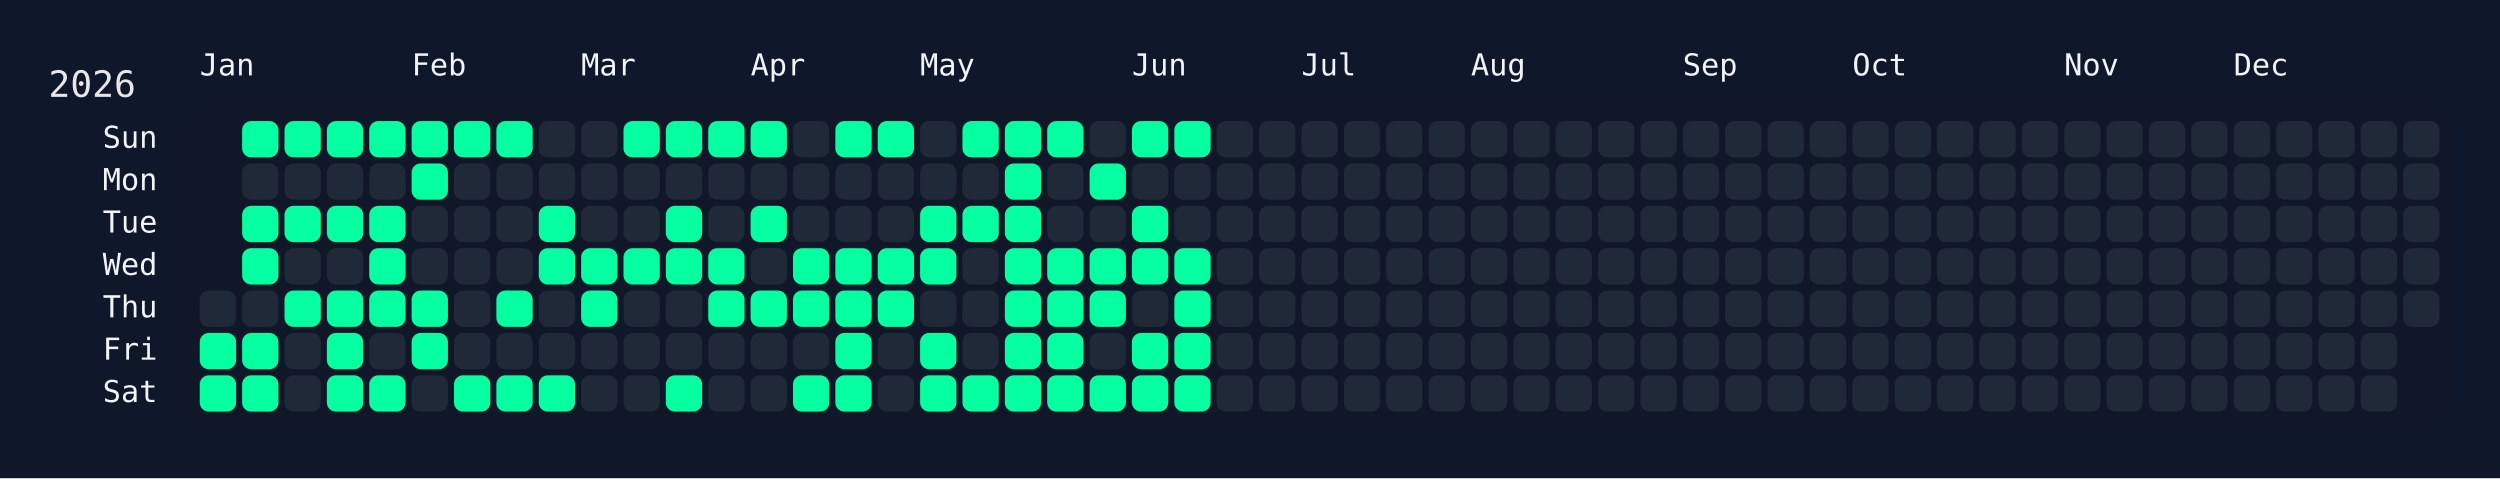
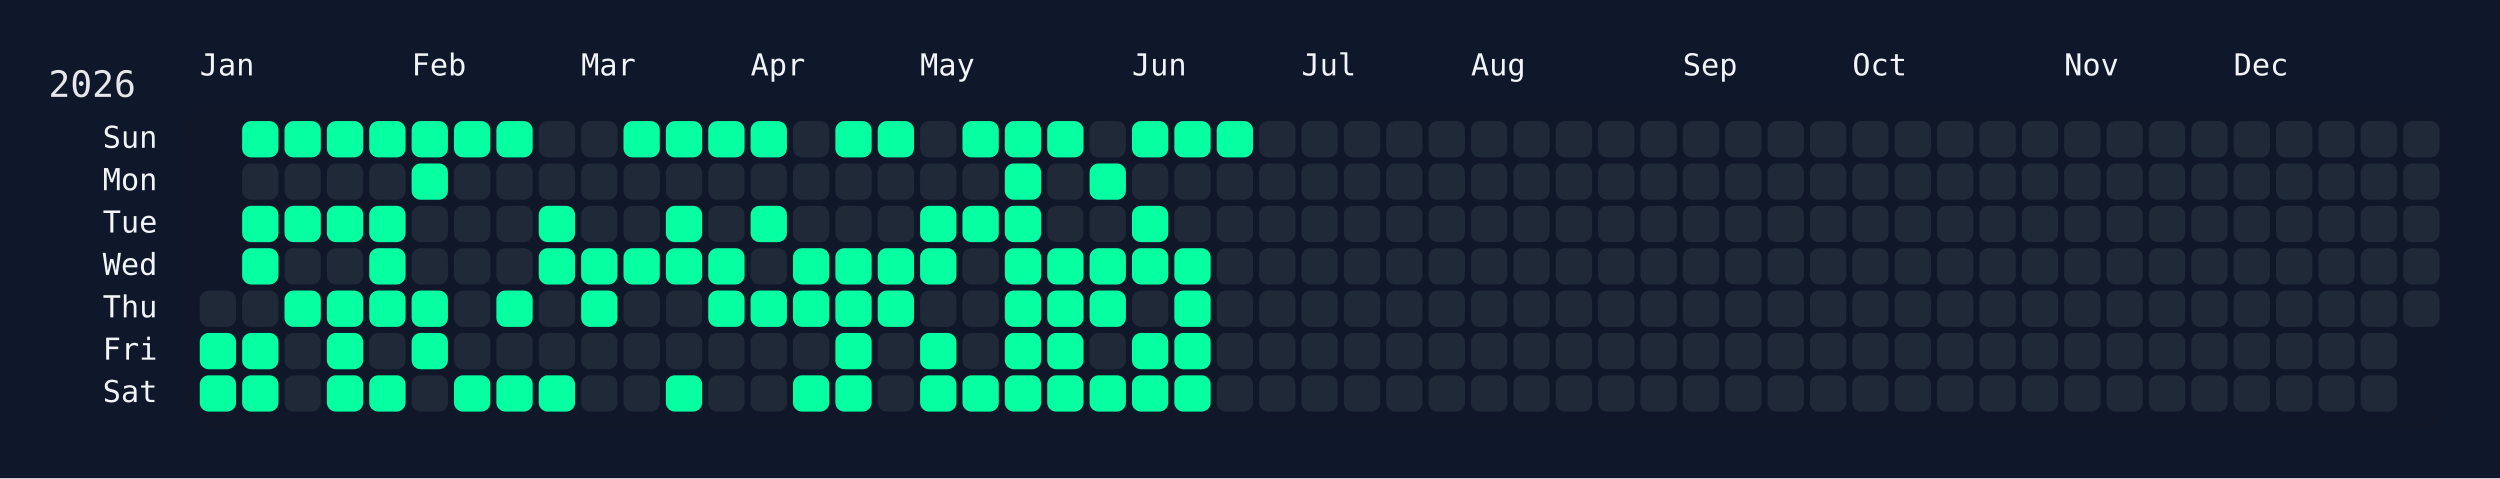
<svg xmlns="http://www.w3.org/2000/svg" width="826" height="158" viewBox="0 0 826 158">
  <rect width="826" height="158" fill="#0f172a" />
  <rect x="60" y="34" width="750" height="108" rx="12" ry="12" fill="rgba(15, 23, 42, 0.8)" />
  <text x="16" y="32" font-size="12" fill="#e5e7eb" font-family="JetBrains Mono, ui-monospace, SFMono-Regular, Menlo, Monaco, Consolas, monospace">2026</text>
  <text x="66" y="18" font-size="10" fill="#f1f5f9" font-family="JetBrains Mono, ui-monospace, SFMono-Regular, Menlo, Monaco, Consolas, monospace" dominant-baseline="hanging">Jan</text>
  <text x="136" y="18" font-size="10" fill="#f1f5f9" font-family="JetBrains Mono, ui-monospace, SFMono-Regular, Menlo, Monaco, Consolas, monospace" dominant-baseline="hanging">Feb</text>
  <text x="192" y="18" font-size="10" fill="#f1f5f9" font-family="JetBrains Mono, ui-monospace, SFMono-Regular, Menlo, Monaco, Consolas, monospace" dominant-baseline="hanging">Mar</text>
  <text x="248" y="18" font-size="10" fill="#f1f5f9" font-family="JetBrains Mono, ui-monospace, SFMono-Regular, Menlo, Monaco, Consolas, monospace" dominant-baseline="hanging">Apr</text>
  <text x="304" y="18" font-size="10" fill="#f1f5f9" font-family="JetBrains Mono, ui-monospace, SFMono-Regular, Menlo, Monaco, Consolas, monospace" dominant-baseline="hanging">May</text>
  <text x="374" y="18" font-size="10" fill="#f1f5f9" font-family="JetBrains Mono, ui-monospace, SFMono-Regular, Menlo, Monaco, Consolas, monospace" dominant-baseline="hanging">Jun</text>
  <text x="430" y="18" font-size="10" fill="#f1f5f9" font-family="JetBrains Mono, ui-monospace, SFMono-Regular, Menlo, Monaco, Consolas, monospace" dominant-baseline="hanging">Jul</text>
  <text x="486" y="18" font-size="10" fill="#f1f5f9" font-family="JetBrains Mono, ui-monospace, SFMono-Regular, Menlo, Monaco, Consolas, monospace" dominant-baseline="hanging">Aug</text>
  <text x="556" y="18" font-size="10" fill="#f1f5f9" font-family="JetBrains Mono, ui-monospace, SFMono-Regular, Menlo, Monaco, Consolas, monospace" dominant-baseline="hanging">Sep</text>
  <text x="612" y="18" font-size="10" fill="#f1f5f9" font-family="JetBrains Mono, ui-monospace, SFMono-Regular, Menlo, Monaco, Consolas, monospace" dominant-baseline="hanging">Oct</text>
  <text x="682" y="18" font-size="10" fill="#f1f5f9" font-family="JetBrains Mono, ui-monospace, SFMono-Regular, Menlo, Monaco, Consolas, monospace" dominant-baseline="hanging">Nov</text>
  <text x="738" y="18" font-size="10" fill="#f1f5f9" font-family="JetBrains Mono, ui-monospace, SFMono-Regular, Menlo, Monaco, Consolas, monospace" dominant-baseline="hanging">Dec</text>
  <text x="52" y="46.0" font-size="10" fill="#f1f5f9" font-family="JetBrains Mono, ui-monospace, SFMono-Regular, Menlo, Monaco, Consolas, monospace" text-anchor="end" dominant-baseline="middle">Sun</text>
  <text x="52" y="60.0" font-size="10" fill="#f1f5f9" font-family="JetBrains Mono, ui-monospace, SFMono-Regular, Menlo, Monaco, Consolas, monospace" text-anchor="end" dominant-baseline="middle">Mon</text>
  <text x="52" y="74.0" font-size="10" fill="#f1f5f9" font-family="JetBrains Mono, ui-monospace, SFMono-Regular, Menlo, Monaco, Consolas, monospace" text-anchor="end" dominant-baseline="middle">Tue</text>
  <text x="52" y="88.0" font-size="10" fill="#f1f5f9" font-family="JetBrains Mono, ui-monospace, SFMono-Regular, Menlo, Monaco, Consolas, monospace" text-anchor="end" dominant-baseline="middle">Wed</text>
  <text x="52" y="102.0" font-size="10" fill="#f1f5f9" font-family="JetBrains Mono, ui-monospace, SFMono-Regular, Menlo, Monaco, Consolas, monospace" text-anchor="end" dominant-baseline="middle">Thu</text>
  <text x="52" y="116.0" font-size="10" fill="#f1f5f9" font-family="JetBrains Mono, ui-monospace, SFMono-Regular, Menlo, Monaco, Consolas, monospace" text-anchor="end" dominant-baseline="middle">Fri</text>
  <text x="52" y="130.0" font-size="10" fill="#f1f5f9" font-family="JetBrains Mono, ui-monospace, SFMono-Regular, Menlo, Monaco, Consolas, monospace" text-anchor="end" dominant-baseline="middle">Sat</text>
  <g transform="translate(66,40)">
    <rect x="0" y="56" width="12" height="12" rx="3" ry="3" fill="#1f2937" data-date="2026-01-01" />
    <rect x="0" y="70" width="12" height="12" rx="3" ry="3" fill="#05ffa1" data-date="2026-01-02" />
    <rect x="0" y="84" width="12" height="12" rx="3" ry="3" fill="#05ffa1" data-date="2026-01-03" />
    <rect x="14" y="0" width="12" height="12" rx="3" ry="3" fill="#05ffa1" data-date="2026-01-04" />
    <rect x="14" y="14" width="12" height="12" rx="3" ry="3" fill="#1f2937" data-date="2026-01-05" />
    <rect x="14" y="28" width="12" height="12" rx="3" ry="3" fill="#05ffa1" data-date="2026-01-06" />
    <rect x="14" y="42" width="12" height="12" rx="3" ry="3" fill="#05ffa1" data-date="2026-01-07" />
    <rect x="14" y="56" width="12" height="12" rx="3" ry="3" fill="#1f2937" data-date="2026-01-08" />
    <rect x="14" y="70" width="12" height="12" rx="3" ry="3" fill="#05ffa1" data-date="2026-01-09" />
    <rect x="14" y="84" width="12" height="12" rx="3" ry="3" fill="#05ffa1" data-date="2026-01-10" />
    <rect x="28" y="0" width="12" height="12" rx="3" ry="3" fill="#05ffa1" data-date="2026-01-11" />
    <rect x="28" y="14" width="12" height="12" rx="3" ry="3" fill="#1f2937" data-date="2026-01-12" />
    <rect x="28" y="28" width="12" height="12" rx="3" ry="3" fill="#05ffa1" data-date="2026-01-13" />
    <rect x="28" y="42" width="12" height="12" rx="3" ry="3" fill="#1f2937" data-date="2026-01-14" />
    <rect x="28" y="56" width="12" height="12" rx="3" ry="3" fill="#05ffa1" data-date="2026-01-15" />
    <rect x="28" y="70" width="12" height="12" rx="3" ry="3" fill="#1f2937" data-date="2026-01-16" />
    <rect x="28" y="84" width="12" height="12" rx="3" ry="3" fill="#1f2937" data-date="2026-01-17" />
    <rect x="42" y="0" width="12" height="12" rx="3" ry="3" fill="#05ffa1" data-date="2026-01-18" />
    <rect x="42" y="14" width="12" height="12" rx="3" ry="3" fill="#1f2937" data-date="2026-01-19" />
    <rect x="42" y="28" width="12" height="12" rx="3" ry="3" fill="#05ffa1" data-date="2026-01-20" />
    <rect x="42" y="42" width="12" height="12" rx="3" ry="3" fill="#1f2937" data-date="2026-01-21" />
    <rect x="42" y="56" width="12" height="12" rx="3" ry="3" fill="#05ffa1" data-date="2026-01-22" />
    <rect x="42" y="70" width="12" height="12" rx="3" ry="3" fill="#05ffa1" data-date="2026-01-23" />
    <rect x="42" y="84" width="12" height="12" rx="3" ry="3" fill="#05ffa1" data-date="2026-01-24" />
    <rect x="56" y="0" width="12" height="12" rx="3" ry="3" fill="#05ffa1" data-date="2026-01-25" />
    <rect x="56" y="14" width="12" height="12" rx="3" ry="3" fill="#1f2937" data-date="2026-01-26" />
    <rect x="56" y="28" width="12" height="12" rx="3" ry="3" fill="#05ffa1" data-date="2026-01-27" />
    <rect x="56" y="42" width="12" height="12" rx="3" ry="3" fill="#05ffa1" data-date="2026-01-28" />
    <rect x="56" y="56" width="12" height="12" rx="3" ry="3" fill="#05ffa1" data-date="2026-01-29" />
    <rect x="56" y="70" width="12" height="12" rx="3" ry="3" fill="#1f2937" data-date="2026-01-30" />
    <rect x="56" y="84" width="12" height="12" rx="3" ry="3" fill="#05ffa1" data-date="2026-01-31" />
    <rect x="70" y="0" width="12" height="12" rx="3" ry="3" fill="#05ffa1" data-date="2026-02-01" />
    <rect x="70" y="14" width="12" height="12" rx="3" ry="3" fill="#05ffa1" data-date="2026-02-02" />
    <rect x="70" y="28" width="12" height="12" rx="3" ry="3" fill="#1f2937" data-date="2026-02-03" />
    <rect x="70" y="42" width="12" height="12" rx="3" ry="3" fill="#1f2937" data-date="2026-02-04" />
    <rect x="70" y="56" width="12" height="12" rx="3" ry="3" fill="#05ffa1" data-date="2026-02-05" />
    <rect x="70" y="70" width="12" height="12" rx="3" ry="3" fill="#05ffa1" data-date="2026-02-06" />
    <rect x="70" y="84" width="12" height="12" rx="3" ry="3" fill="#1f2937" data-date="2026-02-07" />
    <rect x="84" y="0" width="12" height="12" rx="3" ry="3" fill="#05ffa1" data-date="2026-02-08" />
    <rect x="84" y="14" width="12" height="12" rx="3" ry="3" fill="#1f2937" data-date="2026-02-09" />
    <rect x="84" y="28" width="12" height="12" rx="3" ry="3" fill="#1f2937" data-date="2026-02-10" />
    <rect x="84" y="42" width="12" height="12" rx="3" ry="3" fill="#1f2937" data-date="2026-02-11" />
    <rect x="84" y="56" width="12" height="12" rx="3" ry="3" fill="#1f2937" data-date="2026-02-12" />
    <rect x="84" y="70" width="12" height="12" rx="3" ry="3" fill="#1f2937" data-date="2026-02-13" />
    <rect x="84" y="84" width="12" height="12" rx="3" ry="3" fill="#05ffa1" data-date="2026-02-14" />
    <rect x="98" y="0" width="12" height="12" rx="3" ry="3" fill="#05ffa1" data-date="2026-02-15" />
    <rect x="98" y="14" width="12" height="12" rx="3" ry="3" fill="#1f2937" data-date="2026-02-16" />
    <rect x="98" y="28" width="12" height="12" rx="3" ry="3" fill="#1f2937" data-date="2026-02-17" />
    <rect x="98" y="42" width="12" height="12" rx="3" ry="3" fill="#1f2937" data-date="2026-02-18" />
    <rect x="98" y="56" width="12" height="12" rx="3" ry="3" fill="#05ffa1" data-date="2026-02-19" />
    <rect x="98" y="70" width="12" height="12" rx="3" ry="3" fill="#1f2937" data-date="2026-02-20" />
    <rect x="98" y="84" width="12" height="12" rx="3" ry="3" fill="#05ffa1" data-date="2026-02-21" />
    <rect x="112" y="0" width="12" height="12" rx="3" ry="3" fill="#1f2937" data-date="2026-02-22" />
    <rect x="112" y="14" width="12" height="12" rx="3" ry="3" fill="#1f2937" data-date="2026-02-23" />
    <rect x="112" y="28" width="12" height="12" rx="3" ry="3" fill="#05ffa1" data-date="2026-02-24" />
    <rect x="112" y="42" width="12" height="12" rx="3" ry="3" fill="#05ffa1" data-date="2026-02-25" />
    <rect x="112" y="56" width="12" height="12" rx="3" ry="3" fill="#1f2937" data-date="2026-02-26" />
    <rect x="112" y="70" width="12" height="12" rx="3" ry="3" fill="#1f2937" data-date="2026-02-27" />
    <rect x="112" y="84" width="12" height="12" rx="3" ry="3" fill="#05ffa1" data-date="2026-02-28" />
    <rect x="126" y="0" width="12" height="12" rx="3" ry="3" fill="#1f2937" data-date="2026-03-01" />
    <rect x="126" y="14" width="12" height="12" rx="3" ry="3" fill="#1f2937" data-date="2026-03-02" />
    <rect x="126" y="28" width="12" height="12" rx="3" ry="3" fill="#1f2937" data-date="2026-03-03" />
    <rect x="126" y="42" width="12" height="12" rx="3" ry="3" fill="#05ffa1" data-date="2026-03-04" />
    <rect x="126" y="56" width="12" height="12" rx="3" ry="3" fill="#05ffa1" data-date="2026-03-05" />
    <rect x="126" y="70" width="12" height="12" rx="3" ry="3" fill="#1f2937" data-date="2026-03-06" />
    <rect x="126" y="84" width="12" height="12" rx="3" ry="3" fill="#1f2937" data-date="2026-03-07" />
    <rect x="140" y="0" width="12" height="12" rx="3" ry="3" fill="#05ffa1" data-date="2026-03-08" />
    <rect x="140" y="14" width="12" height="12" rx="3" ry="3" fill="#1f2937" data-date="2026-03-09" />
    <rect x="140" y="28" width="12" height="12" rx="3" ry="3" fill="#1f2937" data-date="2026-03-10" />
    <rect x="140" y="42" width="12" height="12" rx="3" ry="3" fill="#05ffa1" data-date="2026-03-11" />
    <rect x="140" y="56" width="12" height="12" rx="3" ry="3" fill="#1f2937" data-date="2026-03-12" />
    <rect x="140" y="70" width="12" height="12" rx="3" ry="3" fill="#1f2937" data-date="2026-03-13" />
    <rect x="140" y="84" width="12" height="12" rx="3" ry="3" fill="#1f2937" data-date="2026-03-14" />
    <rect x="154" y="0" width="12" height="12" rx="3" ry="3" fill="#05ffa1" data-date="2026-03-15" />
    <rect x="154" y="14" width="12" height="12" rx="3" ry="3" fill="#1f2937" data-date="2026-03-16" />
    <rect x="154" y="28" width="12" height="12" rx="3" ry="3" fill="#05ffa1" data-date="2026-03-17" />
    <rect x="154" y="42" width="12" height="12" rx="3" ry="3" fill="#05ffa1" data-date="2026-03-18" />
    <rect x="154" y="56" width="12" height="12" rx="3" ry="3" fill="#1f2937" data-date="2026-03-19" />
    <rect x="154" y="70" width="12" height="12" rx="3" ry="3" fill="#1f2937" data-date="2026-03-20" />
    <rect x="154" y="84" width="12" height="12" rx="3" ry="3" fill="#05ffa1" data-date="2026-03-21" />
    <rect x="168" y="0" width="12" height="12" rx="3" ry="3" fill="#05ffa1" data-date="2026-03-22" />
    <rect x="168" y="14" width="12" height="12" rx="3" ry="3" fill="#1f2937" data-date="2026-03-23" />
    <rect x="168" y="28" width="12" height="12" rx="3" ry="3" fill="#1f2937" data-date="2026-03-24" />
    <rect x="168" y="42" width="12" height="12" rx="3" ry="3" fill="#05ffa1" data-date="2026-03-25" />
    <rect x="168" y="56" width="12" height="12" rx="3" ry="3" fill="#05ffa1" data-date="2026-03-26" />
    <rect x="168" y="70" width="12" height="12" rx="3" ry="3" fill="#1f2937" data-date="2026-03-27" />
    <rect x="168" y="84" width="12" height="12" rx="3" ry="3" fill="#1f2937" data-date="2026-03-28" />
    <rect x="182" y="0" width="12" height="12" rx="3" ry="3" fill="#05ffa1" data-date="2026-03-29" />
    <rect x="182" y="14" width="12" height="12" rx="3" ry="3" fill="#1f2937" data-date="2026-03-30" />
    <rect x="182" y="28" width="12" height="12" rx="3" ry="3" fill="#05ffa1" data-date="2026-03-31" />
    <rect x="182" y="42" width="12" height="12" rx="3" ry="3" fill="#1f2937" data-date="2026-04-01" />
    <rect x="182" y="56" width="12" height="12" rx="3" ry="3" fill="#05ffa1" data-date="2026-04-02" />
    <rect x="182" y="70" width="12" height="12" rx="3" ry="3" fill="#1f2937" data-date="2026-04-03" />
    <rect x="182" y="84" width="12" height="12" rx="3" ry="3" fill="#1f2937" data-date="2026-04-04" />
    <rect x="196" y="0" width="12" height="12" rx="3" ry="3" fill="#1f2937" data-date="2026-04-05" />
    <rect x="196" y="14" width="12" height="12" rx="3" ry="3" fill="#1f2937" data-date="2026-04-06" />
    <rect x="196" y="28" width="12" height="12" rx="3" ry="3" fill="#1f2937" data-date="2026-04-07" />
    <rect x="196" y="42" width="12" height="12" rx="3" ry="3" fill="#05ffa1" data-date="2026-04-08" />
    <rect x="196" y="56" width="12" height="12" rx="3" ry="3" fill="#05ffa1" data-date="2026-04-09" />
    <rect x="196" y="70" width="12" height="12" rx="3" ry="3" fill="#1f2937" data-date="2026-04-10" />
    <rect x="196" y="84" width="12" height="12" rx="3" ry="3" fill="#05ffa1" data-date="2026-04-11" />
    <rect x="210" y="0" width="12" height="12" rx="3" ry="3" fill="#05ffa1" data-date="2026-04-12" />
    <rect x="210" y="14" width="12" height="12" rx="3" ry="3" fill="#1f2937" data-date="2026-04-13" />
    <rect x="210" y="28" width="12" height="12" rx="3" ry="3" fill="#1f2937" data-date="2026-04-14" />
    <rect x="210" y="42" width="12" height="12" rx="3" ry="3" fill="#05ffa1" data-date="2026-04-15" />
    <rect x="210" y="56" width="12" height="12" rx="3" ry="3" fill="#05ffa1" data-date="2026-04-16" />
    <rect x="210" y="70" width="12" height="12" rx="3" ry="3" fill="#05ffa1" data-date="2026-04-17" />
    <rect x="210" y="84" width="12" height="12" rx="3" ry="3" fill="#05ffa1" data-date="2026-04-18" />
    <rect x="224" y="0" width="12" height="12" rx="3" ry="3" fill="#05ffa1" data-date="2026-04-19" />
    <rect x="224" y="14" width="12" height="12" rx="3" ry="3" fill="#1f2937" data-date="2026-04-20" />
    <rect x="224" y="28" width="12" height="12" rx="3" ry="3" fill="#1f2937" data-date="2026-04-21" />
    <rect x="224" y="42" width="12" height="12" rx="3" ry="3" fill="#05ffa1" data-date="2026-04-22" />
    <rect x="224" y="56" width="12" height="12" rx="3" ry="3" fill="#05ffa1" data-date="2026-04-23" />
    <rect x="224" y="70" width="12" height="12" rx="3" ry="3" fill="#1f2937" data-date="2026-04-24" />
    <rect x="224" y="84" width="12" height="12" rx="3" ry="3" fill="#1f2937" data-date="2026-04-25" />
    <rect x="238" y="0" width="12" height="12" rx="3" ry="3" fill="#1f2937" data-date="2026-04-26" />
    <rect x="238" y="14" width="12" height="12" rx="3" ry="3" fill="#1f2937" data-date="2026-04-27" />
    <rect x="238" y="28" width="12" height="12" rx="3" ry="3" fill="#05ffa1" data-date="2026-04-28" />
    <rect x="238" y="42" width="12" height="12" rx="3" ry="3" fill="#05ffa1" data-date="2026-04-29" />
    <rect x="238" y="56" width="12" height="12" rx="3" ry="3" fill="#1f2937" data-date="2026-04-30" />
    <rect x="238" y="70" width="12" height="12" rx="3" ry="3" fill="#05ffa1" data-date="2026-05-01" />
    <rect x="238" y="84" width="12" height="12" rx="3" ry="3" fill="#05ffa1" data-date="2026-05-02" />
    <rect x="252" y="0" width="12" height="12" rx="3" ry="3" fill="#05ffa1" data-date="2026-05-03" />
    <rect x="252" y="14" width="12" height="12" rx="3" ry="3" fill="#1f2937" data-date="2026-05-04" />
    <rect x="252" y="28" width="12" height="12" rx="3" ry="3" fill="#05ffa1" data-date="2026-05-05" />
    <rect x="252" y="42" width="12" height="12" rx="3" ry="3" fill="#1f2937" data-date="2026-05-06" />
    <rect x="252" y="56" width="12" height="12" rx="3" ry="3" fill="#1f2937" data-date="2026-05-07" />
    <rect x="252" y="70" width="12" height="12" rx="3" ry="3" fill="#1f2937" data-date="2026-05-08" />
    <rect x="252" y="84" width="12" height="12" rx="3" ry="3" fill="#05ffa1" data-date="2026-05-09" />
    <rect x="266" y="0" width="12" height="12" rx="3" ry="3" fill="#05ffa1" data-date="2026-05-10" />
    <rect x="266" y="14" width="12" height="12" rx="3" ry="3" fill="#05ffa1" data-date="2026-05-11" />
    <rect x="266" y="28" width="12" height="12" rx="3" ry="3" fill="#05ffa1" data-date="2026-05-12" />
    <rect x="266" y="42" width="12" height="12" rx="3" ry="3" fill="#05ffa1" data-date="2026-05-13" />
    <rect x="266" y="56" width="12" height="12" rx="3" ry="3" fill="#05ffa1" data-date="2026-05-14" />
    <rect x="266" y="70" width="12" height="12" rx="3" ry="3" fill="#05ffa1" data-date="2026-05-15" />
    <rect x="266" y="84" width="12" height="12" rx="3" ry="3" fill="#05ffa1" data-date="2026-05-16" />
    <rect x="280" y="0" width="12" height="12" rx="3" ry="3" fill="#05ffa1" data-date="2026-05-17" />
    <rect x="280" y="14" width="12" height="12" rx="3" ry="3" fill="#1f2937" data-date="2026-05-18" />
    <rect x="280" y="28" width="12" height="12" rx="3" ry="3" fill="#1f2937" data-date="2026-05-19" />
    <rect x="280" y="42" width="12" height="12" rx="3" ry="3" fill="#05ffa1" data-date="2026-05-20" />
    <rect x="280" y="56" width="12" height="12" rx="3" ry="3" fill="#05ffa1" data-date="2026-05-21" />
    <rect x="280" y="70" width="12" height="12" rx="3" ry="3" fill="#05ffa1" data-date="2026-05-22" />
    <rect x="280" y="84" width="12" height="12" rx="3" ry="3" fill="#05ffa1" data-date="2026-05-23" />
    <rect x="294" y="0" width="12" height="12" rx="3" ry="3" fill="#1f2937" data-date="2026-05-24" />
    <rect x="294" y="14" width="12" height="12" rx="3" ry="3" fill="#05ffa1" data-date="2026-05-25" />
    <rect x="294" y="28" width="12" height="12" rx="3" ry="3" fill="#1f2937" data-date="2026-05-26" />
    <rect x="294" y="42" width="12" height="12" rx="3" ry="3" fill="#05ffa1" data-date="2026-05-27" />
    <rect x="294" y="56" width="12" height="12" rx="3" ry="3" fill="#05ffa1" data-date="2026-05-28" />
    <rect x="294" y="70" width="12" height="12" rx="3" ry="3" fill="#1f2937" data-date="2026-05-29" />
    <rect x="294" y="84" width="12" height="12" rx="3" ry="3" fill="#05ffa1" data-date="2026-05-30" />
    <rect x="308" y="0" width="12" height="12" rx="3" ry="3" fill="#05ffa1" data-date="2026-05-31" />
    <rect x="308" y="14" width="12" height="12" rx="3" ry="3" fill="#1f2937" data-date="2026-06-01" />
    <rect x="308" y="28" width="12" height="12" rx="3" ry="3" fill="#05ffa1" data-date="2026-06-02" />
    <rect x="308" y="42" width="12" height="12" rx="3" ry="3" fill="#05ffa1" data-date="2026-06-03" />
    <rect x="308" y="56" width="12" height="12" rx="3" ry="3" fill="#1f2937" data-date="2026-06-04" />
    <rect x="308" y="70" width="12" height="12" rx="3" ry="3" fill="#05ffa1" data-date="2026-06-05" />
    <rect x="308" y="84" width="12" height="12" rx="3" ry="3" fill="#05ffa1" data-date="2026-06-06" />
    <rect x="322" y="0" width="12" height="12" rx="3" ry="3" fill="#05ffa1" data-date="2026-06-07" />
    <rect x="322" y="14" width="12" height="12" rx="3" ry="3" fill="#1f2937" data-date="2026-06-08" />
    <rect x="322" y="28" width="12" height="12" rx="3" ry="3" fill="#1f2937" data-date="2026-06-09" />
    <rect x="322" y="42" width="12" height="12" rx="3" ry="3" fill="#05ffa1" data-date="2026-06-10" />
    <rect x="322" y="56" width="12" height="12" rx="3" ry="3" fill="#05ffa1" data-date="2026-06-11" />
    <rect x="322" y="70" width="12" height="12" rx="3" ry="3" fill="#05ffa1" data-date="2026-06-12" />
    <rect x="322" y="84" width="12" height="12" rx="3" ry="3" fill="#05ffa1" data-date="2026-06-13" />
-     <rect x="336" y="0" width="12" height="12" rx="3" ry="3" fill="#1f2937" data-date="2026-06-14" />
+     <rect x="336" y="0" width="12" height="12" rx="3" ry="3" fill="#05ffa1" data-date="2026-06-14" />
    <rect x="336" y="14" width="12" height="12" rx="3" ry="3" fill="#1f2937" data-date="2026-06-15" />
    <rect x="336" y="28" width="12" height="12" rx="3" ry="3" fill="#1f2937" data-date="2026-06-16" />
    <rect x="336" y="42" width="12" height="12" rx="3" ry="3" fill="#1f2937" data-date="2026-06-17" />
    <rect x="336" y="56" width="12" height="12" rx="3" ry="3" fill="#1f2937" data-date="2026-06-18" />
    <rect x="336" y="70" width="12" height="12" rx="3" ry="3" fill="#1f2937" data-date="2026-06-19" />
    <rect x="336" y="84" width="12" height="12" rx="3" ry="3" fill="#1f2937" data-date="2026-06-20" />
    <rect x="350" y="0" width="12" height="12" rx="3" ry="3" fill="#1f2937" data-date="2026-06-21" />
    <rect x="350" y="14" width="12" height="12" rx="3" ry="3" fill="#1f2937" data-date="2026-06-22" />
    <rect x="350" y="28" width="12" height="12" rx="3" ry="3" fill="#1f2937" data-date="2026-06-23" />
    <rect x="350" y="42" width="12" height="12" rx="3" ry="3" fill="#1f2937" data-date="2026-06-24" />
    <rect x="350" y="56" width="12" height="12" rx="3" ry="3" fill="#1f2937" data-date="2026-06-25" />
    <rect x="350" y="70" width="12" height="12" rx="3" ry="3" fill="#1f2937" data-date="2026-06-26" />
    <rect x="350" y="84" width="12" height="12" rx="3" ry="3" fill="#1f2937" data-date="2026-06-27" />
    <rect x="364" y="0" width="12" height="12" rx="3" ry="3" fill="#1f2937" data-date="2026-06-28" />
    <rect x="364" y="14" width="12" height="12" rx="3" ry="3" fill="#1f2937" data-date="2026-06-29" />
    <rect x="364" y="28" width="12" height="12" rx="3" ry="3" fill="#1f2937" data-date="2026-06-30" />
    <rect x="364" y="42" width="12" height="12" rx="3" ry="3" fill="#1f2937" data-date="2026-07-01" />
    <rect x="364" y="56" width="12" height="12" rx="3" ry="3" fill="#1f2937" data-date="2026-07-02" />
    <rect x="364" y="70" width="12" height="12" rx="3" ry="3" fill="#1f2937" data-date="2026-07-03" />
    <rect x="364" y="84" width="12" height="12" rx="3" ry="3" fill="#1f2937" data-date="2026-07-04" />
    <rect x="378" y="0" width="12" height="12" rx="3" ry="3" fill="#1f2937" data-date="2026-07-05" />
    <rect x="378" y="14" width="12" height="12" rx="3" ry="3" fill="#1f2937" data-date="2026-07-06" />
    <rect x="378" y="28" width="12" height="12" rx="3" ry="3" fill="#1f2937" data-date="2026-07-07" />
    <rect x="378" y="42" width="12" height="12" rx="3" ry="3" fill="#1f2937" data-date="2026-07-08" />
    <rect x="378" y="56" width="12" height="12" rx="3" ry="3" fill="#1f2937" data-date="2026-07-09" />
    <rect x="378" y="70" width="12" height="12" rx="3" ry="3" fill="#1f2937" data-date="2026-07-10" />
    <rect x="378" y="84" width="12" height="12" rx="3" ry="3" fill="#1f2937" data-date="2026-07-11" />
    <rect x="392" y="0" width="12" height="12" rx="3" ry="3" fill="#1f2937" data-date="2026-07-12" />
    <rect x="392" y="14" width="12" height="12" rx="3" ry="3" fill="#1f2937" data-date="2026-07-13" />
    <rect x="392" y="28" width="12" height="12" rx="3" ry="3" fill="#1f2937" data-date="2026-07-14" />
    <rect x="392" y="42" width="12" height="12" rx="3" ry="3" fill="#1f2937" data-date="2026-07-15" />
    <rect x="392" y="56" width="12" height="12" rx="3" ry="3" fill="#1f2937" data-date="2026-07-16" />
    <rect x="392" y="70" width="12" height="12" rx="3" ry="3" fill="#1f2937" data-date="2026-07-17" />
    <rect x="392" y="84" width="12" height="12" rx="3" ry="3" fill="#1f2937" data-date="2026-07-18" />
    <rect x="406" y="0" width="12" height="12" rx="3" ry="3" fill="#1f2937" data-date="2026-07-19" />
    <rect x="406" y="14" width="12" height="12" rx="3" ry="3" fill="#1f2937" data-date="2026-07-20" />
    <rect x="406" y="28" width="12" height="12" rx="3" ry="3" fill="#1f2937" data-date="2026-07-21" />
    <rect x="406" y="42" width="12" height="12" rx="3" ry="3" fill="#1f2937" data-date="2026-07-22" />
    <rect x="406" y="56" width="12" height="12" rx="3" ry="3" fill="#1f2937" data-date="2026-07-23" />
    <rect x="406" y="70" width="12" height="12" rx="3" ry="3" fill="#1f2937" data-date="2026-07-24" />
    <rect x="406" y="84" width="12" height="12" rx="3" ry="3" fill="#1f2937" data-date="2026-07-25" />
    <rect x="420" y="0" width="12" height="12" rx="3" ry="3" fill="#1f2937" data-date="2026-07-26" />
    <rect x="420" y="14" width="12" height="12" rx="3" ry="3" fill="#1f2937" data-date="2026-07-27" />
    <rect x="420" y="28" width="12" height="12" rx="3" ry="3" fill="#1f2937" data-date="2026-07-28" />
    <rect x="420" y="42" width="12" height="12" rx="3" ry="3" fill="#1f2937" data-date="2026-07-29" />
    <rect x="420" y="56" width="12" height="12" rx="3" ry="3" fill="#1f2937" data-date="2026-07-30" />
    <rect x="420" y="70" width="12" height="12" rx="3" ry="3" fill="#1f2937" data-date="2026-07-31" />
    <rect x="420" y="84" width="12" height="12" rx="3" ry="3" fill="#1f2937" data-date="2026-08-01" />
    <rect x="434" y="0" width="12" height="12" rx="3" ry="3" fill="#1f2937" data-date="2026-08-02" />
    <rect x="434" y="14" width="12" height="12" rx="3" ry="3" fill="#1f2937" data-date="2026-08-03" />
    <rect x="434" y="28" width="12" height="12" rx="3" ry="3" fill="#1f2937" data-date="2026-08-04" />
    <rect x="434" y="42" width="12" height="12" rx="3" ry="3" fill="#1f2937" data-date="2026-08-05" />
    <rect x="434" y="56" width="12" height="12" rx="3" ry="3" fill="#1f2937" data-date="2026-08-06" />
    <rect x="434" y="70" width="12" height="12" rx="3" ry="3" fill="#1f2937" data-date="2026-08-07" />
    <rect x="434" y="84" width="12" height="12" rx="3" ry="3" fill="#1f2937" data-date="2026-08-08" />
    <rect x="448" y="0" width="12" height="12" rx="3" ry="3" fill="#1f2937" data-date="2026-08-09" />
    <rect x="448" y="14" width="12" height="12" rx="3" ry="3" fill="#1f2937" data-date="2026-08-10" />
    <rect x="448" y="28" width="12" height="12" rx="3" ry="3" fill="#1f2937" data-date="2026-08-11" />
    <rect x="448" y="42" width="12" height="12" rx="3" ry="3" fill="#1f2937" data-date="2026-08-12" />
    <rect x="448" y="56" width="12" height="12" rx="3" ry="3" fill="#1f2937" data-date="2026-08-13" />
    <rect x="448" y="70" width="12" height="12" rx="3" ry="3" fill="#1f2937" data-date="2026-08-14" />
    <rect x="448" y="84" width="12" height="12" rx="3" ry="3" fill="#1f2937" data-date="2026-08-15" />
    <rect x="462" y="0" width="12" height="12" rx="3" ry="3" fill="#1f2937" data-date="2026-08-16" />
    <rect x="462" y="14" width="12" height="12" rx="3" ry="3" fill="#1f2937" data-date="2026-08-17" />
    <rect x="462" y="28" width="12" height="12" rx="3" ry="3" fill="#1f2937" data-date="2026-08-18" />
    <rect x="462" y="42" width="12" height="12" rx="3" ry="3" fill="#1f2937" data-date="2026-08-19" />
    <rect x="462" y="56" width="12" height="12" rx="3" ry="3" fill="#1f2937" data-date="2026-08-20" />
    <rect x="462" y="70" width="12" height="12" rx="3" ry="3" fill="#1f2937" data-date="2026-08-21" />
    <rect x="462" y="84" width="12" height="12" rx="3" ry="3" fill="#1f2937" data-date="2026-08-22" />
    <rect x="476" y="0" width="12" height="12" rx="3" ry="3" fill="#1f2937" data-date="2026-08-23" />
    <rect x="476" y="14" width="12" height="12" rx="3" ry="3" fill="#1f2937" data-date="2026-08-24" />
    <rect x="476" y="28" width="12" height="12" rx="3" ry="3" fill="#1f2937" data-date="2026-08-25" />
    <rect x="476" y="42" width="12" height="12" rx="3" ry="3" fill="#1f2937" data-date="2026-08-26" />
    <rect x="476" y="56" width="12" height="12" rx="3" ry="3" fill="#1f2937" data-date="2026-08-27" />
    <rect x="476" y="70" width="12" height="12" rx="3" ry="3" fill="#1f2937" data-date="2026-08-28" />
    <rect x="476" y="84" width="12" height="12" rx="3" ry="3" fill="#1f2937" data-date="2026-08-29" />
    <rect x="490" y="0" width="12" height="12" rx="3" ry="3" fill="#1f2937" data-date="2026-08-30" />
    <rect x="490" y="14" width="12" height="12" rx="3" ry="3" fill="#1f2937" data-date="2026-08-31" />
    <rect x="490" y="28" width="12" height="12" rx="3" ry="3" fill="#1f2937" data-date="2026-09-01" />
    <rect x="490" y="42" width="12" height="12" rx="3" ry="3" fill="#1f2937" data-date="2026-09-02" />
    <rect x="490" y="56" width="12" height="12" rx="3" ry="3" fill="#1f2937" data-date="2026-09-03" />
    <rect x="490" y="70" width="12" height="12" rx="3" ry="3" fill="#1f2937" data-date="2026-09-04" />
    <rect x="490" y="84" width="12" height="12" rx="3" ry="3" fill="#1f2937" data-date="2026-09-05" />
    <rect x="504" y="0" width="12" height="12" rx="3" ry="3" fill="#1f2937" data-date="2026-09-06" />
    <rect x="504" y="14" width="12" height="12" rx="3" ry="3" fill="#1f2937" data-date="2026-09-07" />
    <rect x="504" y="28" width="12" height="12" rx="3" ry="3" fill="#1f2937" data-date="2026-09-08" />
    <rect x="504" y="42" width="12" height="12" rx="3" ry="3" fill="#1f2937" data-date="2026-09-09" />
    <rect x="504" y="56" width="12" height="12" rx="3" ry="3" fill="#1f2937" data-date="2026-09-10" />
    <rect x="504" y="70" width="12" height="12" rx="3" ry="3" fill="#1f2937" data-date="2026-09-11" />
    <rect x="504" y="84" width="12" height="12" rx="3" ry="3" fill="#1f2937" data-date="2026-09-12" />
    <rect x="518" y="0" width="12" height="12" rx="3" ry="3" fill="#1f2937" data-date="2026-09-13" />
    <rect x="518" y="14" width="12" height="12" rx="3" ry="3" fill="#1f2937" data-date="2026-09-14" />
    <rect x="518" y="28" width="12" height="12" rx="3" ry="3" fill="#1f2937" data-date="2026-09-15" />
    <rect x="518" y="42" width="12" height="12" rx="3" ry="3" fill="#1f2937" data-date="2026-09-16" />
    <rect x="518" y="56" width="12" height="12" rx="3" ry="3" fill="#1f2937" data-date="2026-09-17" />
    <rect x="518" y="70" width="12" height="12" rx="3" ry="3" fill="#1f2937" data-date="2026-09-18" />
    <rect x="518" y="84" width="12" height="12" rx="3" ry="3" fill="#1f2937" data-date="2026-09-19" />
    <rect x="532" y="0" width="12" height="12" rx="3" ry="3" fill="#1f2937" data-date="2026-09-20" />
    <rect x="532" y="14" width="12" height="12" rx="3" ry="3" fill="#1f2937" data-date="2026-09-21" />
    <rect x="532" y="28" width="12" height="12" rx="3" ry="3" fill="#1f2937" data-date="2026-09-22" />
    <rect x="532" y="42" width="12" height="12" rx="3" ry="3" fill="#1f2937" data-date="2026-09-23" />
    <rect x="532" y="56" width="12" height="12" rx="3" ry="3" fill="#1f2937" data-date="2026-09-24" />
    <rect x="532" y="70" width="12" height="12" rx="3" ry="3" fill="#1f2937" data-date="2026-09-25" />
    <rect x="532" y="84" width="12" height="12" rx="3" ry="3" fill="#1f2937" data-date="2026-09-26" />
    <rect x="546" y="0" width="12" height="12" rx="3" ry="3" fill="#1f2937" data-date="2026-09-27" />
    <rect x="546" y="14" width="12" height="12" rx="3" ry="3" fill="#1f2937" data-date="2026-09-28" />
    <rect x="546" y="28" width="12" height="12" rx="3" ry="3" fill="#1f2937" data-date="2026-09-29" />
    <rect x="546" y="42" width="12" height="12" rx="3" ry="3" fill="#1f2937" data-date="2026-09-30" />
    <rect x="546" y="56" width="12" height="12" rx="3" ry="3" fill="#1f2937" data-date="2026-10-01" />
    <rect x="546" y="70" width="12" height="12" rx="3" ry="3" fill="#1f2937" data-date="2026-10-02" />
    <rect x="546" y="84" width="12" height="12" rx="3" ry="3" fill="#1f2937" data-date="2026-10-03" />
    <rect x="560" y="0" width="12" height="12" rx="3" ry="3" fill="#1f2937" data-date="2026-10-04" />
    <rect x="560" y="14" width="12" height="12" rx="3" ry="3" fill="#1f2937" data-date="2026-10-05" />
    <rect x="560" y="28" width="12" height="12" rx="3" ry="3" fill="#1f2937" data-date="2026-10-06" />
    <rect x="560" y="42" width="12" height="12" rx="3" ry="3" fill="#1f2937" data-date="2026-10-07" />
    <rect x="560" y="56" width="12" height="12" rx="3" ry="3" fill="#1f2937" data-date="2026-10-08" />
    <rect x="560" y="70" width="12" height="12" rx="3" ry="3" fill="#1f2937" data-date="2026-10-09" />
    <rect x="560" y="84" width="12" height="12" rx="3" ry="3" fill="#1f2937" data-date="2026-10-10" />
    <rect x="574" y="0" width="12" height="12" rx="3" ry="3" fill="#1f2937" data-date="2026-10-11" />
    <rect x="574" y="14" width="12" height="12" rx="3" ry="3" fill="#1f2937" data-date="2026-10-12" />
    <rect x="574" y="28" width="12" height="12" rx="3" ry="3" fill="#1f2937" data-date="2026-10-13" />
    <rect x="574" y="42" width="12" height="12" rx="3" ry="3" fill="#1f2937" data-date="2026-10-14" />
    <rect x="574" y="56" width="12" height="12" rx="3" ry="3" fill="#1f2937" data-date="2026-10-15" />
    <rect x="574" y="70" width="12" height="12" rx="3" ry="3" fill="#1f2937" data-date="2026-10-16" />
    <rect x="574" y="84" width="12" height="12" rx="3" ry="3" fill="#1f2937" data-date="2026-10-17" />
    <rect x="588" y="0" width="12" height="12" rx="3" ry="3" fill="#1f2937" data-date="2026-10-18" />
    <rect x="588" y="14" width="12" height="12" rx="3" ry="3" fill="#1f2937" data-date="2026-10-19" />
    <rect x="588" y="28" width="12" height="12" rx="3" ry="3" fill="#1f2937" data-date="2026-10-20" />
    <rect x="588" y="42" width="12" height="12" rx="3" ry="3" fill="#1f2937" data-date="2026-10-21" />
    <rect x="588" y="56" width="12" height="12" rx="3" ry="3" fill="#1f2937" data-date="2026-10-22" />
    <rect x="588" y="70" width="12" height="12" rx="3" ry="3" fill="#1f2937" data-date="2026-10-23" />
    <rect x="588" y="84" width="12" height="12" rx="3" ry="3" fill="#1f2937" data-date="2026-10-24" />
    <rect x="602" y="0" width="12" height="12" rx="3" ry="3" fill="#1f2937" data-date="2026-10-25" />
    <rect x="602" y="14" width="12" height="12" rx="3" ry="3" fill="#1f2937" data-date="2026-10-26" />
    <rect x="602" y="28" width="12" height="12" rx="3" ry="3" fill="#1f2937" data-date="2026-10-27" />
    <rect x="602" y="42" width="12" height="12" rx="3" ry="3" fill="#1f2937" data-date="2026-10-28" />
    <rect x="602" y="56" width="12" height="12" rx="3" ry="3" fill="#1f2937" data-date="2026-10-29" />
    <rect x="602" y="70" width="12" height="12" rx="3" ry="3" fill="#1f2937" data-date="2026-10-30" />
    <rect x="602" y="84" width="12" height="12" rx="3" ry="3" fill="#1f2937" data-date="2026-10-31" />
    <rect x="616" y="0" width="12" height="12" rx="3" ry="3" fill="#1f2937" data-date="2026-11-01" />
    <rect x="616" y="14" width="12" height="12" rx="3" ry="3" fill="#1f2937" data-date="2026-11-02" />
    <rect x="616" y="28" width="12" height="12" rx="3" ry="3" fill="#1f2937" data-date="2026-11-03" />
    <rect x="616" y="42" width="12" height="12" rx="3" ry="3" fill="#1f2937" data-date="2026-11-04" />
    <rect x="616" y="56" width="12" height="12" rx="3" ry="3" fill="#1f2937" data-date="2026-11-05" />
    <rect x="616" y="70" width="12" height="12" rx="3" ry="3" fill="#1f2937" data-date="2026-11-06" />
    <rect x="616" y="84" width="12" height="12" rx="3" ry="3" fill="#1f2937" data-date="2026-11-07" />
    <rect x="630" y="0" width="12" height="12" rx="3" ry="3" fill="#1f2937" data-date="2026-11-08" />
    <rect x="630" y="14" width="12" height="12" rx="3" ry="3" fill="#1f2937" data-date="2026-11-09" />
    <rect x="630" y="28" width="12" height="12" rx="3" ry="3" fill="#1f2937" data-date="2026-11-10" />
    <rect x="630" y="42" width="12" height="12" rx="3" ry="3" fill="#1f2937" data-date="2026-11-11" />
    <rect x="630" y="56" width="12" height="12" rx="3" ry="3" fill="#1f2937" data-date="2026-11-12" />
    <rect x="630" y="70" width="12" height="12" rx="3" ry="3" fill="#1f2937" data-date="2026-11-13" />
    <rect x="630" y="84" width="12" height="12" rx="3" ry="3" fill="#1f2937" data-date="2026-11-14" />
    <rect x="644" y="0" width="12" height="12" rx="3" ry="3" fill="#1f2937" data-date="2026-11-15" />
    <rect x="644" y="14" width="12" height="12" rx="3" ry="3" fill="#1f2937" data-date="2026-11-16" />
    <rect x="644" y="28" width="12" height="12" rx="3" ry="3" fill="#1f2937" data-date="2026-11-17" />
    <rect x="644" y="42" width="12" height="12" rx="3" ry="3" fill="#1f2937" data-date="2026-11-18" />
    <rect x="644" y="56" width="12" height="12" rx="3" ry="3" fill="#1f2937" data-date="2026-11-19" />
    <rect x="644" y="70" width="12" height="12" rx="3" ry="3" fill="#1f2937" data-date="2026-11-20" />
    <rect x="644" y="84" width="12" height="12" rx="3" ry="3" fill="#1f2937" data-date="2026-11-21" />
    <rect x="658" y="0" width="12" height="12" rx="3" ry="3" fill="#1f2937" data-date="2026-11-22" />
    <rect x="658" y="14" width="12" height="12" rx="3" ry="3" fill="#1f2937" data-date="2026-11-23" />
    <rect x="658" y="28" width="12" height="12" rx="3" ry="3" fill="#1f2937" data-date="2026-11-24" />
    <rect x="658" y="42" width="12" height="12" rx="3" ry="3" fill="#1f2937" data-date="2026-11-25" />
    <rect x="658" y="56" width="12" height="12" rx="3" ry="3" fill="#1f2937" data-date="2026-11-26" />
    <rect x="658" y="70" width="12" height="12" rx="3" ry="3" fill="#1f2937" data-date="2026-11-27" />
    <rect x="658" y="84" width="12" height="12" rx="3" ry="3" fill="#1f2937" data-date="2026-11-28" />
    <rect x="672" y="0" width="12" height="12" rx="3" ry="3" fill="#1f2937" data-date="2026-11-29" />
    <rect x="672" y="14" width="12" height="12" rx="3" ry="3" fill="#1f2937" data-date="2026-11-30" />
    <rect x="672" y="28" width="12" height="12" rx="3" ry="3" fill="#1f2937" data-date="2026-12-01" />
    <rect x="672" y="42" width="12" height="12" rx="3" ry="3" fill="#1f2937" data-date="2026-12-02" />
    <rect x="672" y="56" width="12" height="12" rx="3" ry="3" fill="#1f2937" data-date="2026-12-03" />
    <rect x="672" y="70" width="12" height="12" rx="3" ry="3" fill="#1f2937" data-date="2026-12-04" />
    <rect x="672" y="84" width="12" height="12" rx="3" ry="3" fill="#1f2937" data-date="2026-12-05" />
    <rect x="686" y="0" width="12" height="12" rx="3" ry="3" fill="#1f2937" data-date="2026-12-06" />
    <rect x="686" y="14" width="12" height="12" rx="3" ry="3" fill="#1f2937" data-date="2026-12-07" />
    <rect x="686" y="28" width="12" height="12" rx="3" ry="3" fill="#1f2937" data-date="2026-12-08" />
    <rect x="686" y="42" width="12" height="12" rx="3" ry="3" fill="#1f2937" data-date="2026-12-09" />
    <rect x="686" y="56" width="12" height="12" rx="3" ry="3" fill="#1f2937" data-date="2026-12-10" />
    <rect x="686" y="70" width="12" height="12" rx="3" ry="3" fill="#1f2937" data-date="2026-12-11" />
    <rect x="686" y="84" width="12" height="12" rx="3" ry="3" fill="#1f2937" data-date="2026-12-12" />
    <rect x="700" y="0" width="12" height="12" rx="3" ry="3" fill="#1f2937" data-date="2026-12-13" />
    <rect x="700" y="14" width="12" height="12" rx="3" ry="3" fill="#1f2937" data-date="2026-12-14" />
    <rect x="700" y="28" width="12" height="12" rx="3" ry="3" fill="#1f2937" data-date="2026-12-15" />
    <rect x="700" y="42" width="12" height="12" rx="3" ry="3" fill="#1f2937" data-date="2026-12-16" />
    <rect x="700" y="56" width="12" height="12" rx="3" ry="3" fill="#1f2937" data-date="2026-12-17" />
    <rect x="700" y="70" width="12" height="12" rx="3" ry="3" fill="#1f2937" data-date="2026-12-18" />
    <rect x="700" y="84" width="12" height="12" rx="3" ry="3" fill="#1f2937" data-date="2026-12-19" />
    <rect x="714" y="0" width="12" height="12" rx="3" ry="3" fill="#1f2937" data-date="2026-12-20" />
    <rect x="714" y="14" width="12" height="12" rx="3" ry="3" fill="#1f2937" data-date="2026-12-21" />
    <rect x="714" y="28" width="12" height="12" rx="3" ry="3" fill="#1f2937" data-date="2026-12-22" />
    <rect x="714" y="42" width="12" height="12" rx="3" ry="3" fill="#1f2937" data-date="2026-12-23" />
    <rect x="714" y="56" width="12" height="12" rx="3" ry="3" fill="#1f2937" data-date="2026-12-24" />
    <rect x="714" y="70" width="12" height="12" rx="3" ry="3" fill="#1f2937" data-date="2026-12-25" />
    <rect x="714" y="84" width="12" height="12" rx="3" ry="3" fill="#1f2937" data-date="2026-12-26" />
    <rect x="728" y="0" width="12" height="12" rx="3" ry="3" fill="#1f2937" data-date="2026-12-27" />
    <rect x="728" y="14" width="12" height="12" rx="3" ry="3" fill="#1f2937" data-date="2026-12-28" />
    <rect x="728" y="28" width="12" height="12" rx="3" ry="3" fill="#1f2937" data-date="2026-12-29" />
    <rect x="728" y="42" width="12" height="12" rx="3" ry="3" fill="#1f2937" data-date="2026-12-30" />
    <rect x="728" y="56" width="12" height="12" rx="3" ry="3" fill="#1f2937" data-date="2026-12-31" />
  </g>
</svg>
